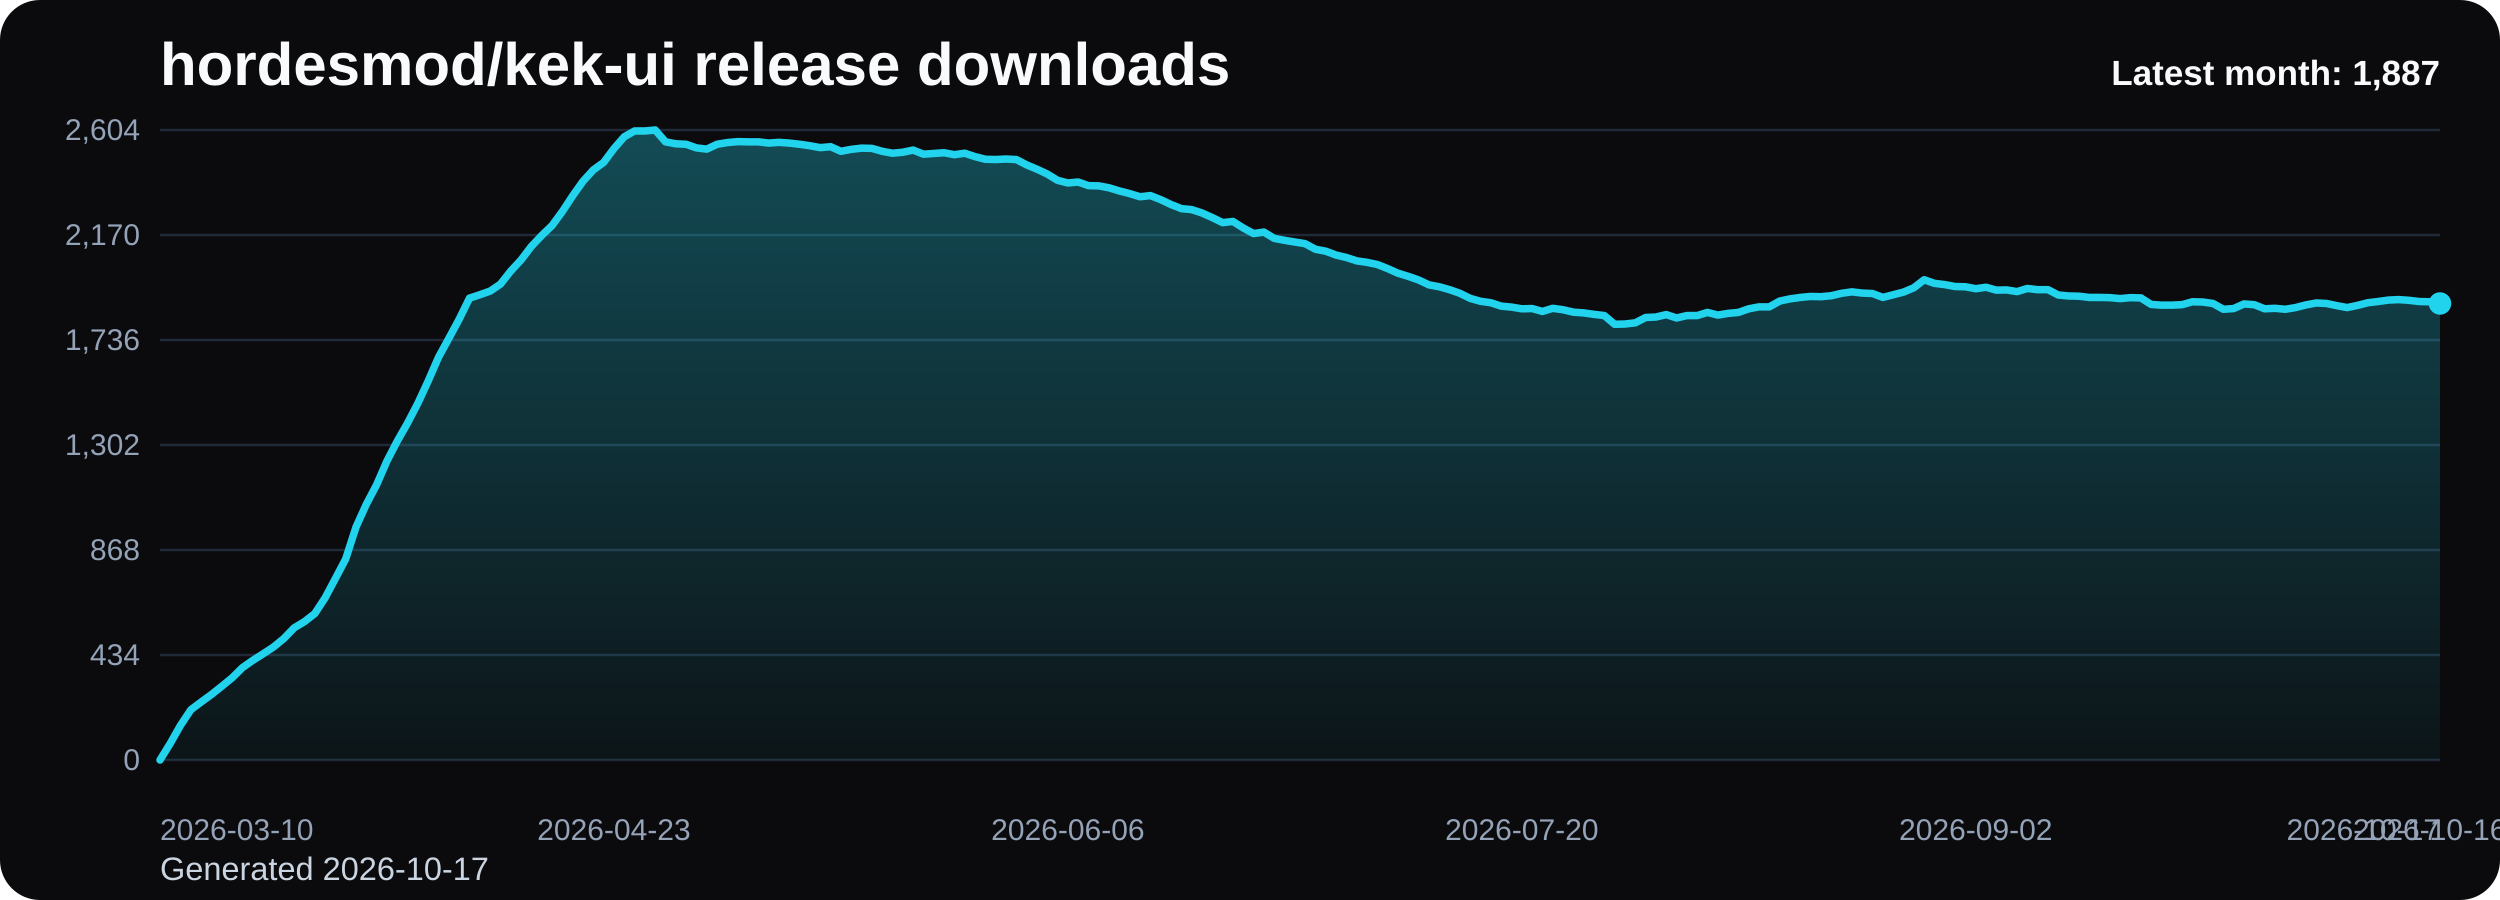
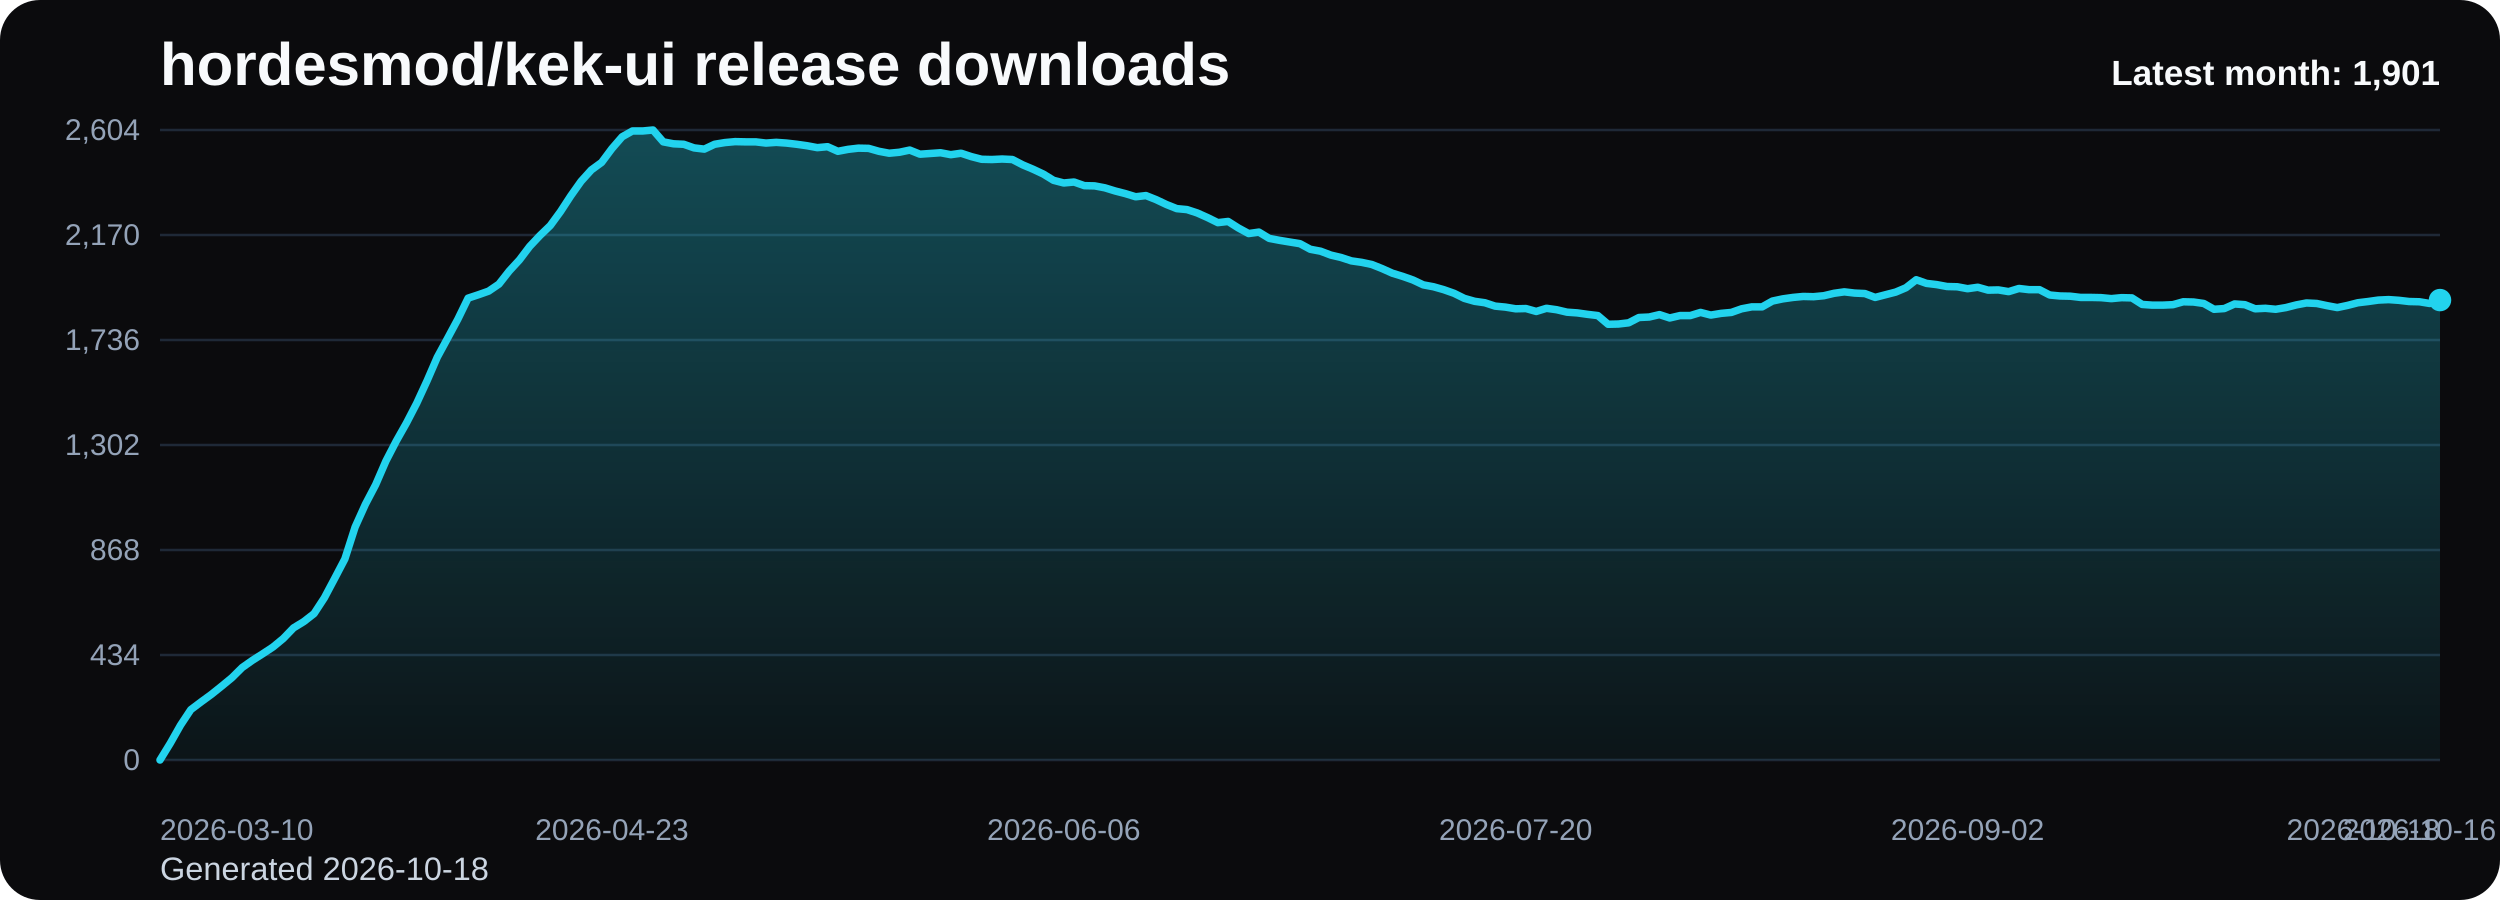
<svg xmlns="http://www.w3.org/2000/svg" viewBox="0 0 1000 360" role="img" aria-label="hordesmod/kek-ui release downloads chart">
  <defs>
    <linearGradient id="fill-monthly-black" x1="0" y1="0" x2="0" y2="1">
      <stop offset="0%" stop-color="#22d3ee" stop-opacity="0.32" />
      <stop offset="100%" stop-color="#22d3ee" stop-opacity="0.05" />
    </linearGradient>
    <style>
      .bg { fill: #0b0b0d; }
      .title { font: 700 24px Arial, sans-serif; fill: #f8fafc; }
      .sub { font: 400 13px Arial, sans-serif; fill: #cbd5e1; }
      .grid { stroke: #1f2937; stroke-width: 1; }
      .axis { font: 400 12px Arial, sans-serif; fill: #94a3b8; }
      .line { fill: none; stroke: #22d3ee; stroke-width: 3; stroke-linecap: round; stroke-linejoin: round; }
      .dot { fill: #22d3ee; }
      .value { font: 600 11px Arial, sans-serif; fill: #cbd5e1; }
      .latest { font: 700 14px Arial, sans-serif; fill: #f8fafc; }
    </style>
  </defs>
  <rect class="bg" x="0" y="0" width="1000" height="360" rx="16" />
  <text class="title" x="64" y="34">hordesmod/kek-ui release downloads</text>
-   <text class="sub" x="64" y="352">Generated 2026-10-17</text>
+   <text class="sub" x="64" y="352">Generated 2026-10-18</text>
  <line x1="64" y1="52.00" x2="976" y2="52.00" class="grid" />
  <text x="56" y="56.00" text-anchor="end" class="axis">2,604</text>
  <line x1="64" y1="94.00" x2="976" y2="94.00" class="grid" />
  <text x="56" y="98.00" text-anchor="end" class="axis">2,170</text>
  <line x1="64" y1="136.00" x2="976" y2="136.00" class="grid" />
  <text x="56" y="140.00" text-anchor="end" class="axis">1,736</text>
  <line x1="64" y1="178.00" x2="976" y2="178.00" class="grid" />
  <text x="56" y="182.00" text-anchor="end" class="axis">1,302</text>
  <line x1="64" y1="220.00" x2="976" y2="220.00" class="grid" />
  <text x="56" y="224.00" text-anchor="end" class="axis">868</text>
  <line x1="64" y1="262.00" x2="976" y2="262.00" class="grid" />
  <text x="56" y="266.00" text-anchor="end" class="axis">434</text>
  <line x1="64" y1="304.00" x2="976" y2="304.00" class="grid" />
  <text x="56" y="308.00" text-anchor="end" class="axis">0</text>
-   <path d="M 64.00 304 L 64.00 304.00 L 68.13 297.32 L 72.25 290.06 L 76.38 283.87 L 80.51 280.77 L 84.63 277.77 L 88.76 274.48 L 92.89 271.10 L 97.01 267.03 L 101.14 264.13 L 105.27 261.52 L 109.39 258.81 L 113.52 255.42 L 117.65 251.16 L 121.77 248.65 L 125.90 245.45 L 130.03 239.16 L 134.15 231.42 L 138.28 223.58 L 142.41 210.81 L 146.53 201.71 L 150.66 193.87 L 154.79 184.39 L 158.91 176.45 L 163.04 169.19 L 167.17 161.26 L 171.29 152.35 L 175.42 142.87 L 179.55 135.32 L 183.67 127.68 L 187.80 119.26 L 191.93 117.90 L 196.05 116.45 L 200.18 113.65 L 204.31 108.42 L 208.43 103.97 L 212.56 98.55 L 216.69 94.19 L 220.81 90.23 L 224.94 84.61 L 229.07 78.32 L 233.19 72.52 L 237.32 67.97 L 241.45 64.97 L 245.57 59.45 L 249.70 54.71 L 253.83 52.39 L 257.95 52.39 L 262.08 52.00 L 266.21 56.74 L 270.33 57.52 L 274.46 57.71 L 278.59 59.16 L 282.71 59.65 L 286.84 57.71 L 290.97 57.03 L 295.10 56.65 L 299.22 56.74 L 303.35 56.74 L 307.48 57.23 L 311.60 56.94 L 315.73 57.23 L 319.86 57.71 L 323.98 58.29 L 328.11 59.06 L 332.24 58.68 L 336.36 60.52 L 340.49 59.74 L 344.62 59.26 L 348.74 59.35 L 352.87 60.52 L 357.00 61.29 L 361.12 60.90 L 365.25 60.03 L 369.38 61.68 L 373.50 61.39 L 377.63 61.10 L 381.76 61.87 L 385.88 61.29 L 390.01 62.65 L 394.14 63.71 L 398.26 63.81 L 402.39 63.61 L 406.52 63.81 L 410.64 65.94 L 414.77 67.68 L 418.90 69.61 L 423.02 72.13 L 427.15 73.19 L 431.28 72.81 L 435.40 74.26 L 439.53 74.35 L 443.66 75.13 L 447.78 76.39 L 451.91 77.45 L 456.04 78.71 L 460.16 78.23 L 464.29 79.87 L 468.42 81.81 L 472.54 83.45 L 476.67 83.84 L 480.80 85.19 L 484.92 87.03 L 489.05 89.06 L 493.18 88.58 L 497.30 91.19 L 501.43 93.42 L 505.56 92.84 L 509.68 95.35 L 513.81 96.13 L 517.94 96.81 L 522.06 97.48 L 526.19 99.71 L 530.32 100.48 L 534.44 102.03 L 538.57 103.00 L 542.70 104.35 L 546.82 104.94 L 550.95 105.81 L 555.08 107.45 L 559.20 109.29 L 563.33 110.55 L 567.46 112.00 L 571.58 113.94 L 575.71 114.71 L 579.84 115.87 L 583.96 117.32 L 588.09 119.35 L 592.22 120.52 L 596.34 121.10 L 600.47 122.45 L 604.60 122.84 L 608.72 123.52 L 612.85 123.42 L 616.98 124.58 L 621.10 123.32 L 625.23 123.90 L 629.36 124.87 L 633.48 125.16 L 637.61 125.74 L 641.74 126.23 L 645.86 129.71 L 649.99 129.61 L 654.12 129.13 L 658.24 127.00 L 662.37 126.81 L 666.50 125.84 L 670.62 127.19 L 674.75 126.23 L 678.88 126.23 L 683.00 124.97 L 687.13 126.03 L 691.26 125.35 L 695.38 124.97 L 699.51 123.52 L 703.64 122.74 L 707.76 122.74 L 711.89 120.42 L 716.02 119.55 L 720.14 118.97 L 724.27 118.58 L 728.40 118.68 L 732.52 118.29 L 736.65 117.32 L 740.78 116.74 L 744.90 117.23 L 749.03 117.42 L 753.16 118.97 L 757.29 117.90 L 761.41 116.84 L 765.54 115.10 L 769.67 111.90 L 773.79 113.35 L 777.92 113.84 L 782.05 114.61 L 786.17 114.71 L 790.30 115.48 L 794.43 114.90 L 798.55 116.06 L 802.68 115.97 L 806.81 116.65 L 810.93 115.39 L 815.06 115.87 L 819.19 115.87 L 823.31 118.00 L 827.44 118.39 L 831.57 118.48 L 835.69 118.97 L 839.82 118.97 L 843.95 119.06 L 848.07 119.45 L 852.20 119.06 L 856.33 119.16 L 860.45 121.77 L 864.58 122.06 L 868.71 122.06 L 872.83 121.87 L 876.96 120.71 L 881.09 120.81 L 885.21 121.39 L 889.34 123.71 L 893.47 123.42 L 897.59 121.58 L 901.72 121.87 L 905.85 123.52 L 909.97 123.32 L 914.10 123.71 L 918.23 123.03 L 922.35 121.97 L 926.48 121.19 L 930.61 121.39 L 934.73 122.26 L 938.86 123.03 L 942.99 122.16 L 947.11 121.10 L 951.24 120.61 L 955.37 120.03 L 959.49 119.84 L 963.62 120.13 L 967.75 120.61 L 971.87 120.71 L 976.00 121.39 L 976.00 304 Z" fill="url(#fill-monthly-black)" />
-   <polyline class="line" points="64.00,304.00 68.13,297.32 72.25,290.06 76.38,283.87 80.51,280.77 84.63,277.77 88.76,274.48 92.89,271.10 97.01,267.03 101.14,264.13 105.27,261.52 109.39,258.81 113.52,255.42 117.65,251.16 121.77,248.65 125.90,245.45 130.03,239.16 134.15,231.42 138.28,223.58 142.41,210.81 146.53,201.71 150.66,193.87 154.79,184.39 158.91,176.45 163.04,169.19 167.17,161.26 171.29,152.35 175.42,142.87 179.55,135.32 183.67,127.68 187.80,119.26 191.93,117.90 196.05,116.45 200.18,113.65 204.31,108.42 208.43,103.97 212.56,98.55 216.69,94.19 220.81,90.23 224.94,84.61 229.07,78.32 233.19,72.52 237.32,67.97 241.45,64.97 245.57,59.45 249.70,54.71 253.83,52.39 257.95,52.39 262.08,52.00 266.21,56.74 270.33,57.52 274.46,57.71 278.59,59.16 282.71,59.65 286.84,57.71 290.97,57.03 295.10,56.65 299.22,56.74 303.35,56.74 307.48,57.23 311.60,56.94 315.73,57.23 319.86,57.71 323.98,58.29 328.11,59.06 332.24,58.68 336.36,60.52 340.49,59.74 344.62,59.26 348.74,59.35 352.87,60.52 357.00,61.29 361.12,60.90 365.25,60.03 369.38,61.68 373.50,61.39 377.63,61.10 381.76,61.87 385.88,61.29 390.01,62.65 394.14,63.71 398.26,63.81 402.39,63.61 406.52,63.81 410.64,65.94 414.77,67.68 418.90,69.61 423.02,72.13 427.15,73.19 431.28,72.81 435.40,74.26 439.53,74.35 443.66,75.13 447.78,76.39 451.91,77.45 456.04,78.71 460.16,78.23 464.29,79.87 468.42,81.81 472.54,83.45 476.67,83.84 480.80,85.19 484.92,87.03 489.05,89.06 493.18,88.58 497.30,91.19 501.43,93.42 505.56,92.84 509.68,95.35 513.81,96.13 517.94,96.81 522.06,97.48 526.19,99.71 530.32,100.48 534.44,102.03 538.57,103.00 542.70,104.35 546.82,104.94 550.95,105.81 555.08,107.45 559.20,109.29 563.33,110.55 567.46,112.00 571.58,113.94 575.71,114.71 579.84,115.87 583.96,117.32 588.09,119.35 592.22,120.52 596.34,121.10 600.47,122.45 604.60,122.84 608.72,123.52 612.85,123.42 616.98,124.58 621.10,123.32 625.23,123.90 629.36,124.87 633.48,125.16 637.61,125.74 641.74,126.23 645.86,129.71 649.99,129.61 654.12,129.13 658.24,127.00 662.37,126.81 666.50,125.84 670.62,127.19 674.75,126.23 678.88,126.23 683.00,124.97 687.13,126.03 691.26,125.35 695.38,124.97 699.51,123.52 703.64,122.74 707.76,122.74 711.89,120.42 716.02,119.55 720.14,118.97 724.27,118.58 728.40,118.68 732.52,118.29 736.65,117.32 740.78,116.74 744.90,117.23 749.03,117.42 753.16,118.97 757.29,117.90 761.41,116.84 765.54,115.10 769.67,111.90 773.79,113.35 777.92,113.84 782.05,114.61 786.17,114.71 790.30,115.48 794.43,114.90 798.55,116.06 802.68,115.97 806.81,116.65 810.93,115.39 815.06,115.87 819.19,115.87 823.31,118.00 827.44,118.39 831.57,118.48 835.69,118.97 839.82,118.97 843.95,119.06 848.07,119.45 852.20,119.06 856.33,119.16 860.45,121.77 864.58,122.06 868.71,122.06 872.83,121.87 876.96,120.71 881.09,120.81 885.21,121.39 889.34,123.71 893.47,123.42 897.59,121.58 901.72,121.87 905.85,123.52 909.97,123.32 914.10,123.71 918.23,123.03 922.35,121.97 926.48,121.19 930.61,121.39 934.73,122.26 938.86,123.03 942.99,122.16 947.11,121.10 951.24,120.61 955.37,120.03 959.49,119.84 963.62,120.13 967.75,120.61 971.87,120.71 976.00,121.39" />
-   <circle class="dot" cx="976.00" cy="121.39" r="4.5" />
+   <path d="M 64.00 304 L 64.00 304.00 L 68.11 297.32 L 72.22 290.06 L 76.32 283.87 L 80.43 280.77 L 84.54 277.77 L 88.65 274.48 L 92.76 271.10 L 96.86 267.03 L 100.97 264.13 L 105.08 261.52 L 109.19 258.81 L 113.30 255.42 L 117.41 251.16 L 121.51 248.65 L 125.62 245.45 L 129.73 239.16 L 133.84 231.42 L 137.95 223.58 L 142.05 210.81 L 146.16 201.71 L 150.27 193.87 L 154.38 184.39 L 158.49 176.45 L 162.59 169.19 L 166.70 161.26 L 170.81 152.35 L 174.92 142.87 L 179.03 135.32 L 183.14 127.68 L 187.24 119.26 L 191.35 117.90 L 195.46 116.45 L 199.57 113.65 L 203.68 108.42 L 207.78 103.97 L 211.89 98.55 L 216.00 94.19 L 220.11 90.23 L 224.22 84.61 L 228.32 78.32 L 232.43 72.52 L 236.54 67.97 L 240.65 64.97 L 244.76 59.45 L 248.86 54.71 L 252.97 52.39 L 257.08 52.39 L 261.19 52.00 L 265.30 56.74 L 269.41 57.52 L 273.51 57.71 L 277.62 59.16 L 281.73 59.65 L 285.84 57.71 L 289.95 57.03 L 294.05 56.65 L 298.16 56.74 L 302.27 56.74 L 306.38 57.23 L 310.49 56.94 L 314.59 57.23 L 318.70 57.71 L 322.81 58.29 L 326.92 59.06 L 331.03 58.68 L 335.14 60.52 L 339.24 59.74 L 343.35 59.26 L 347.46 59.35 L 351.57 60.52 L 355.68 61.29 L 359.78 60.90 L 363.89 60.03 L 368.00 61.68 L 372.11 61.39 L 376.22 61.10 L 380.32 61.87 L 384.43 61.29 L 388.54 62.65 L 392.65 63.71 L 396.76 63.81 L 400.86 63.61 L 404.97 63.81 L 409.08 65.94 L 413.19 67.68 L 417.30 69.61 L 421.41 72.13 L 425.51 73.19 L 429.62 72.81 L 433.73 74.26 L 437.84 74.35 L 441.95 75.13 L 446.05 76.39 L 450.16 77.45 L 454.27 78.71 L 458.38 78.23 L 462.49 79.87 L 466.59 81.81 L 470.70 83.45 L 474.81 83.84 L 478.92 85.19 L 483.03 87.03 L 487.14 89.06 L 491.24 88.58 L 495.35 91.19 L 499.46 93.42 L 503.57 92.84 L 507.68 95.35 L 511.78 96.13 L 515.89 96.81 L 520.00 97.48 L 524.11 99.71 L 528.22 100.48 L 532.32 102.03 L 536.43 103.00 L 540.54 104.35 L 544.65 104.94 L 548.76 105.81 L 552.86 107.45 L 556.97 109.29 L 561.08 110.55 L 565.19 112.00 L 569.30 113.94 L 573.41 114.71 L 577.51 115.87 L 581.62 117.32 L 585.73 119.35 L 589.84 120.52 L 593.95 121.10 L 598.05 122.45 L 602.16 122.84 L 606.27 123.52 L 610.38 123.42 L 614.49 124.58 L 618.59 123.32 L 622.70 123.90 L 626.81 124.87 L 630.92 125.16 L 635.03 125.74 L 639.14 126.23 L 643.24 129.71 L 647.35 129.61 L 651.46 129.13 L 655.57 127.00 L 659.68 126.81 L 663.78 125.84 L 667.89 127.19 L 672.00 126.23 L 676.11 126.23 L 680.22 124.97 L 684.32 126.03 L 688.43 125.35 L 692.54 124.97 L 696.65 123.52 L 700.76 122.74 L 704.86 122.74 L 708.97 120.42 L 713.08 119.55 L 717.19 118.97 L 721.30 118.58 L 725.41 118.68 L 729.51 118.29 L 733.62 117.32 L 737.73 116.74 L 741.84 117.23 L 745.95 117.42 L 750.05 118.97 L 754.16 117.90 L 758.27 116.84 L 762.38 115.10 L 766.49 111.90 L 770.59 113.35 L 774.70 113.84 L 778.81 114.61 L 782.92 114.71 L 787.03 115.48 L 791.14 114.90 L 795.24 116.06 L 799.35 115.97 L 803.46 116.65 L 807.57 115.39 L 811.68 115.87 L 815.78 115.87 L 819.89 118.00 L 824.00 118.39 L 828.11 118.48 L 832.22 118.97 L 836.32 118.97 L 840.43 119.06 L 844.54 119.45 L 848.65 119.06 L 852.76 119.16 L 856.86 121.77 L 860.97 122.06 L 865.08 122.06 L 869.19 121.87 L 873.30 120.71 L 877.41 120.81 L 881.51 121.39 L 885.62 123.71 L 889.73 123.42 L 893.84 121.58 L 897.95 121.87 L 902.05 123.52 L 906.16 123.32 L 910.27 123.71 L 914.38 123.03 L 918.49 121.97 L 922.59 121.19 L 926.70 121.39 L 930.81 122.26 L 934.92 123.03 L 939.03 122.16 L 943.14 121.10 L 947.24 120.61 L 951.35 120.03 L 955.46 119.84 L 959.57 120.13 L 963.68 120.61 L 967.78 120.71 L 971.89 121.39 L 976.00 120.03 L 976.00 304 Z" fill="url(#fill-monthly-black)" />
+   <polyline class="line" points="64.00,304.00 68.11,297.32 72.22,290.06 76.32,283.87 80.43,280.77 84.54,277.77 88.65,274.48 92.76,271.10 96.86,267.03 100.97,264.13 105.08,261.52 109.19,258.81 113.30,255.42 117.41,251.16 121.51,248.65 125.62,245.45 129.73,239.16 133.84,231.42 137.95,223.58 142.05,210.81 146.16,201.71 150.27,193.87 154.38,184.39 158.49,176.45 162.59,169.19 166.70,161.26 170.81,152.35 174.92,142.87 179.03,135.32 183.14,127.68 187.24,119.26 191.35,117.90 195.46,116.45 199.57,113.65 203.68,108.42 207.78,103.97 211.89,98.55 216.00,94.19 220.11,90.23 224.22,84.61 228.32,78.32 232.43,72.52 236.54,67.97 240.65,64.97 244.76,59.45 248.86,54.71 252.97,52.39 257.08,52.39 261.19,52.00 265.30,56.74 269.41,57.52 273.51,57.71 277.62,59.16 281.73,59.65 285.84,57.71 289.95,57.03 294.05,56.65 298.16,56.74 302.27,56.74 306.38,57.23 310.49,56.94 314.59,57.23 318.70,57.71 322.81,58.29 326.92,59.06 331.03,58.68 335.14,60.52 339.24,59.74 343.35,59.26 347.46,59.35 351.57,60.52 355.68,61.29 359.78,60.90 363.89,60.03 368.00,61.68 372.11,61.39 376.22,61.10 380.32,61.87 384.43,61.29 388.54,62.65 392.65,63.71 396.76,63.81 400.86,63.61 404.97,63.81 409.08,65.94 413.19,67.68 417.30,69.61 421.41,72.13 425.51,73.19 429.62,72.81 433.73,74.26 437.84,74.35 441.95,75.13 446.05,76.39 450.16,77.45 454.27,78.71 458.38,78.23 462.49,79.87 466.59,81.81 470.70,83.45 474.81,83.84 478.92,85.19 483.03,87.03 487.14,89.06 491.24,88.58 495.35,91.19 499.46,93.42 503.57,92.84 507.68,95.35 511.78,96.13 515.89,96.81 520.00,97.48 524.11,99.71 528.22,100.48 532.32,102.03 536.43,103.00 540.54,104.35 544.65,104.94 548.76,105.81 552.86,107.45 556.97,109.29 561.08,110.55 565.19,112.00 569.30,113.94 573.41,114.71 577.51,115.87 581.62,117.32 585.73,119.35 589.84,120.52 593.95,121.10 598.05,122.45 602.16,122.84 606.27,123.52 610.38,123.42 614.49,124.58 618.59,123.32 622.70,123.90 626.81,124.87 630.92,125.16 635.03,125.74 639.14,126.23 643.24,129.71 647.35,129.61 651.46,129.13 655.57,127.00 659.68,126.81 663.78,125.84 667.89,127.19 672.00,126.23 676.11,126.23 680.22,124.97 684.32,126.03 688.43,125.35 692.54,124.97 696.65,123.52 700.76,122.74 704.86,122.74 708.97,120.42 713.08,119.55 717.19,118.97 721.30,118.58 725.41,118.68 729.51,118.29 733.62,117.32 737.73,116.74 741.84,117.23 745.95,117.42 750.05,118.97 754.16,117.90 758.27,116.84 762.38,115.10 766.49,111.90 770.59,113.35 774.70,113.84 778.81,114.61 782.92,114.71 787.03,115.48 791.14,114.90 795.24,116.06 799.35,115.97 803.46,116.65 807.57,115.39 811.68,115.87 815.78,115.87 819.89,118.00 824.00,118.39 828.11,118.48 832.22,118.97 836.32,118.97 840.43,119.06 844.54,119.45 848.65,119.06 852.76,119.16 856.86,121.77 860.97,122.06 865.08,122.06 869.19,121.87 873.30,120.71 877.41,120.81 881.51,121.39 885.62,123.71 889.73,123.42 893.84,121.58 897.95,121.87 902.05,123.52 906.16,123.32 910.27,123.71 914.38,123.03 918.49,121.97 922.59,121.19 926.70,121.39 930.81,122.26 934.92,123.03 939.03,122.16 943.14,121.10 947.24,120.61 951.35,120.03 955.46,119.84 959.57,120.13 963.68,120.61 967.78,120.71 971.89,121.39 976.00,120.03" />
+   <circle class="dot" cx="976.00" cy="120.03" r="4.5" />
  <text class="axis" x="64.00" y="336" text-anchor="start">2026-03-10</text>
-   <text class="axis" x="245.57" y="336" text-anchor="middle">2026-04-23</text>
-   <text class="axis" x="427.15" y="336" text-anchor="middle">2026-06-06</text>
-   <text class="axis" x="608.72" y="336" text-anchor="middle">2026-07-20</text>
-   <text class="axis" x="790.30" y="336" text-anchor="middle">2026-09-02</text>
-   <text class="axis" x="971.87" y="336" text-anchor="middle">2026-10-16</text>
-   <text class="axis" x="976.00" y="336" text-anchor="end">2026-10-17</text>
-   <text class="latest" x="976" y="34" text-anchor="end">Latest month: 1,887</text>
+   <text class="axis" x="244.76" y="336" text-anchor="middle">2026-04-23</text>
+   <text class="axis" x="425.51" y="336" text-anchor="middle">2026-06-06</text>
+   <text class="axis" x="606.27" y="336" text-anchor="middle">2026-07-20</text>
+   <text class="axis" x="787.03" y="336" text-anchor="middle">2026-09-02</text>
+   <text class="axis" x="967.78" y="336" text-anchor="middle">2026-10-16</text>
+   <text class="axis" x="976.00" y="336" text-anchor="end">2026-10-18</text>
+   <text class="latest" x="976" y="34" text-anchor="end">Latest month: 1,901</text>
</svg>
